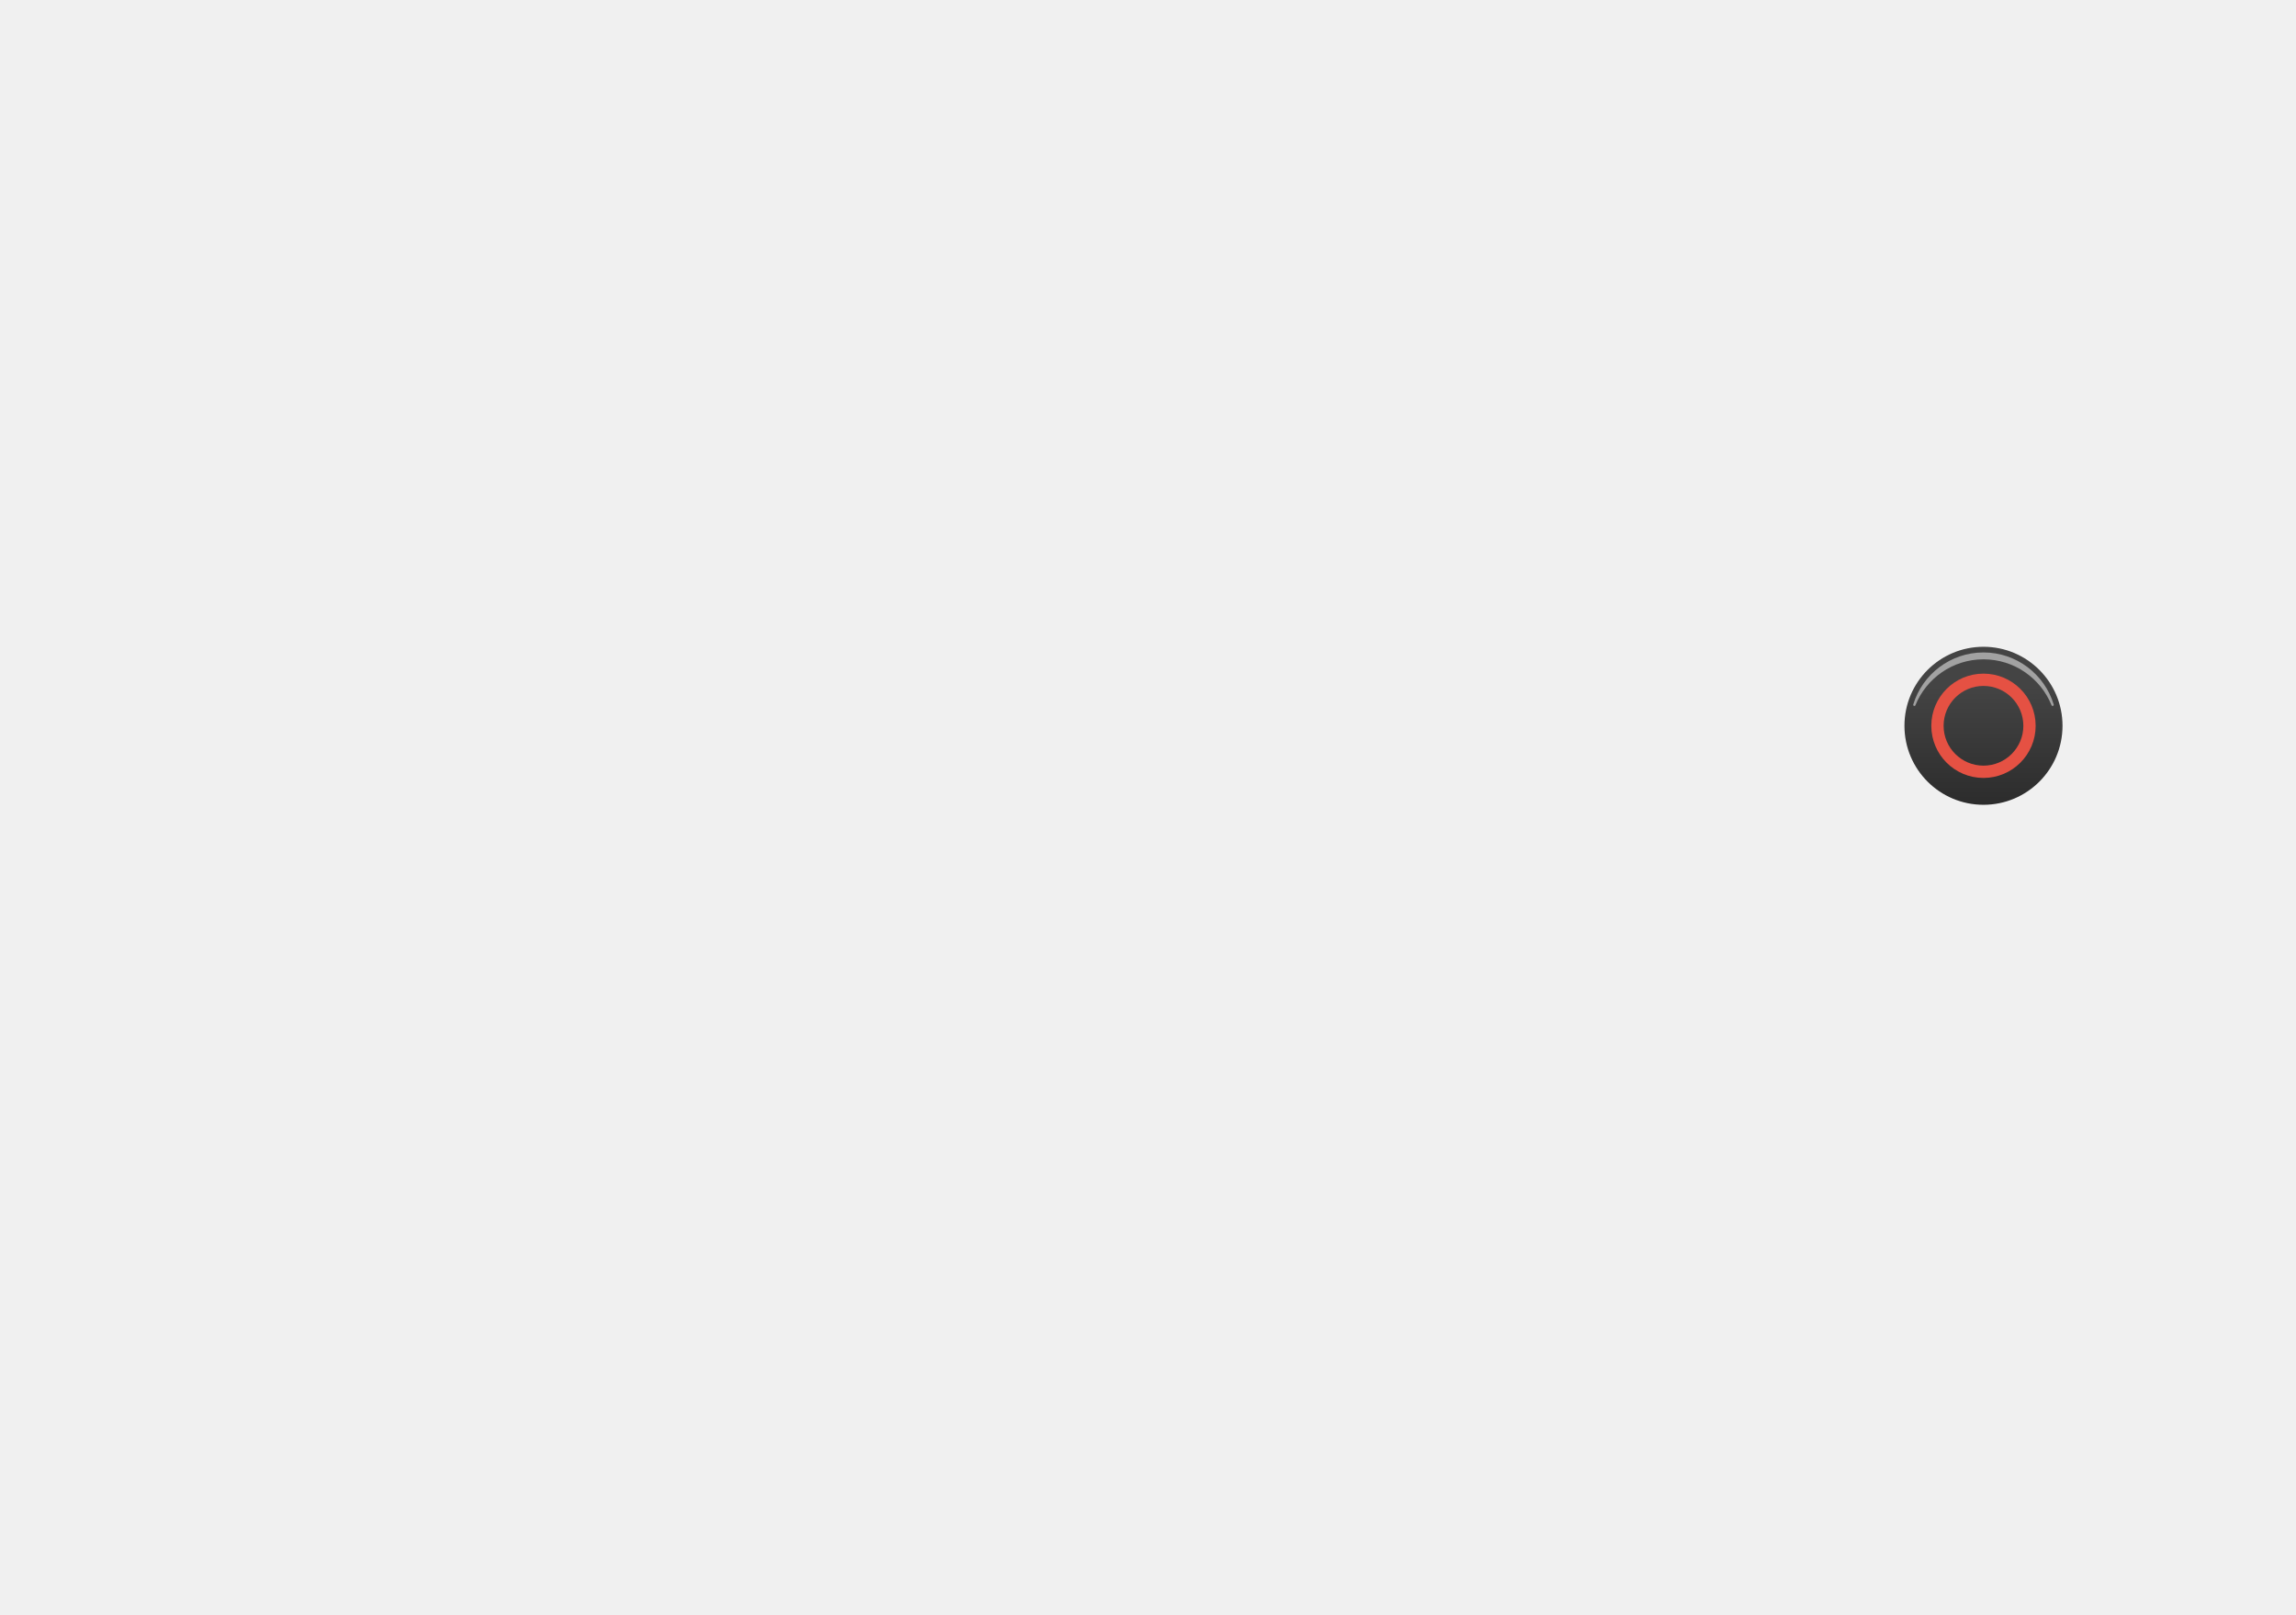
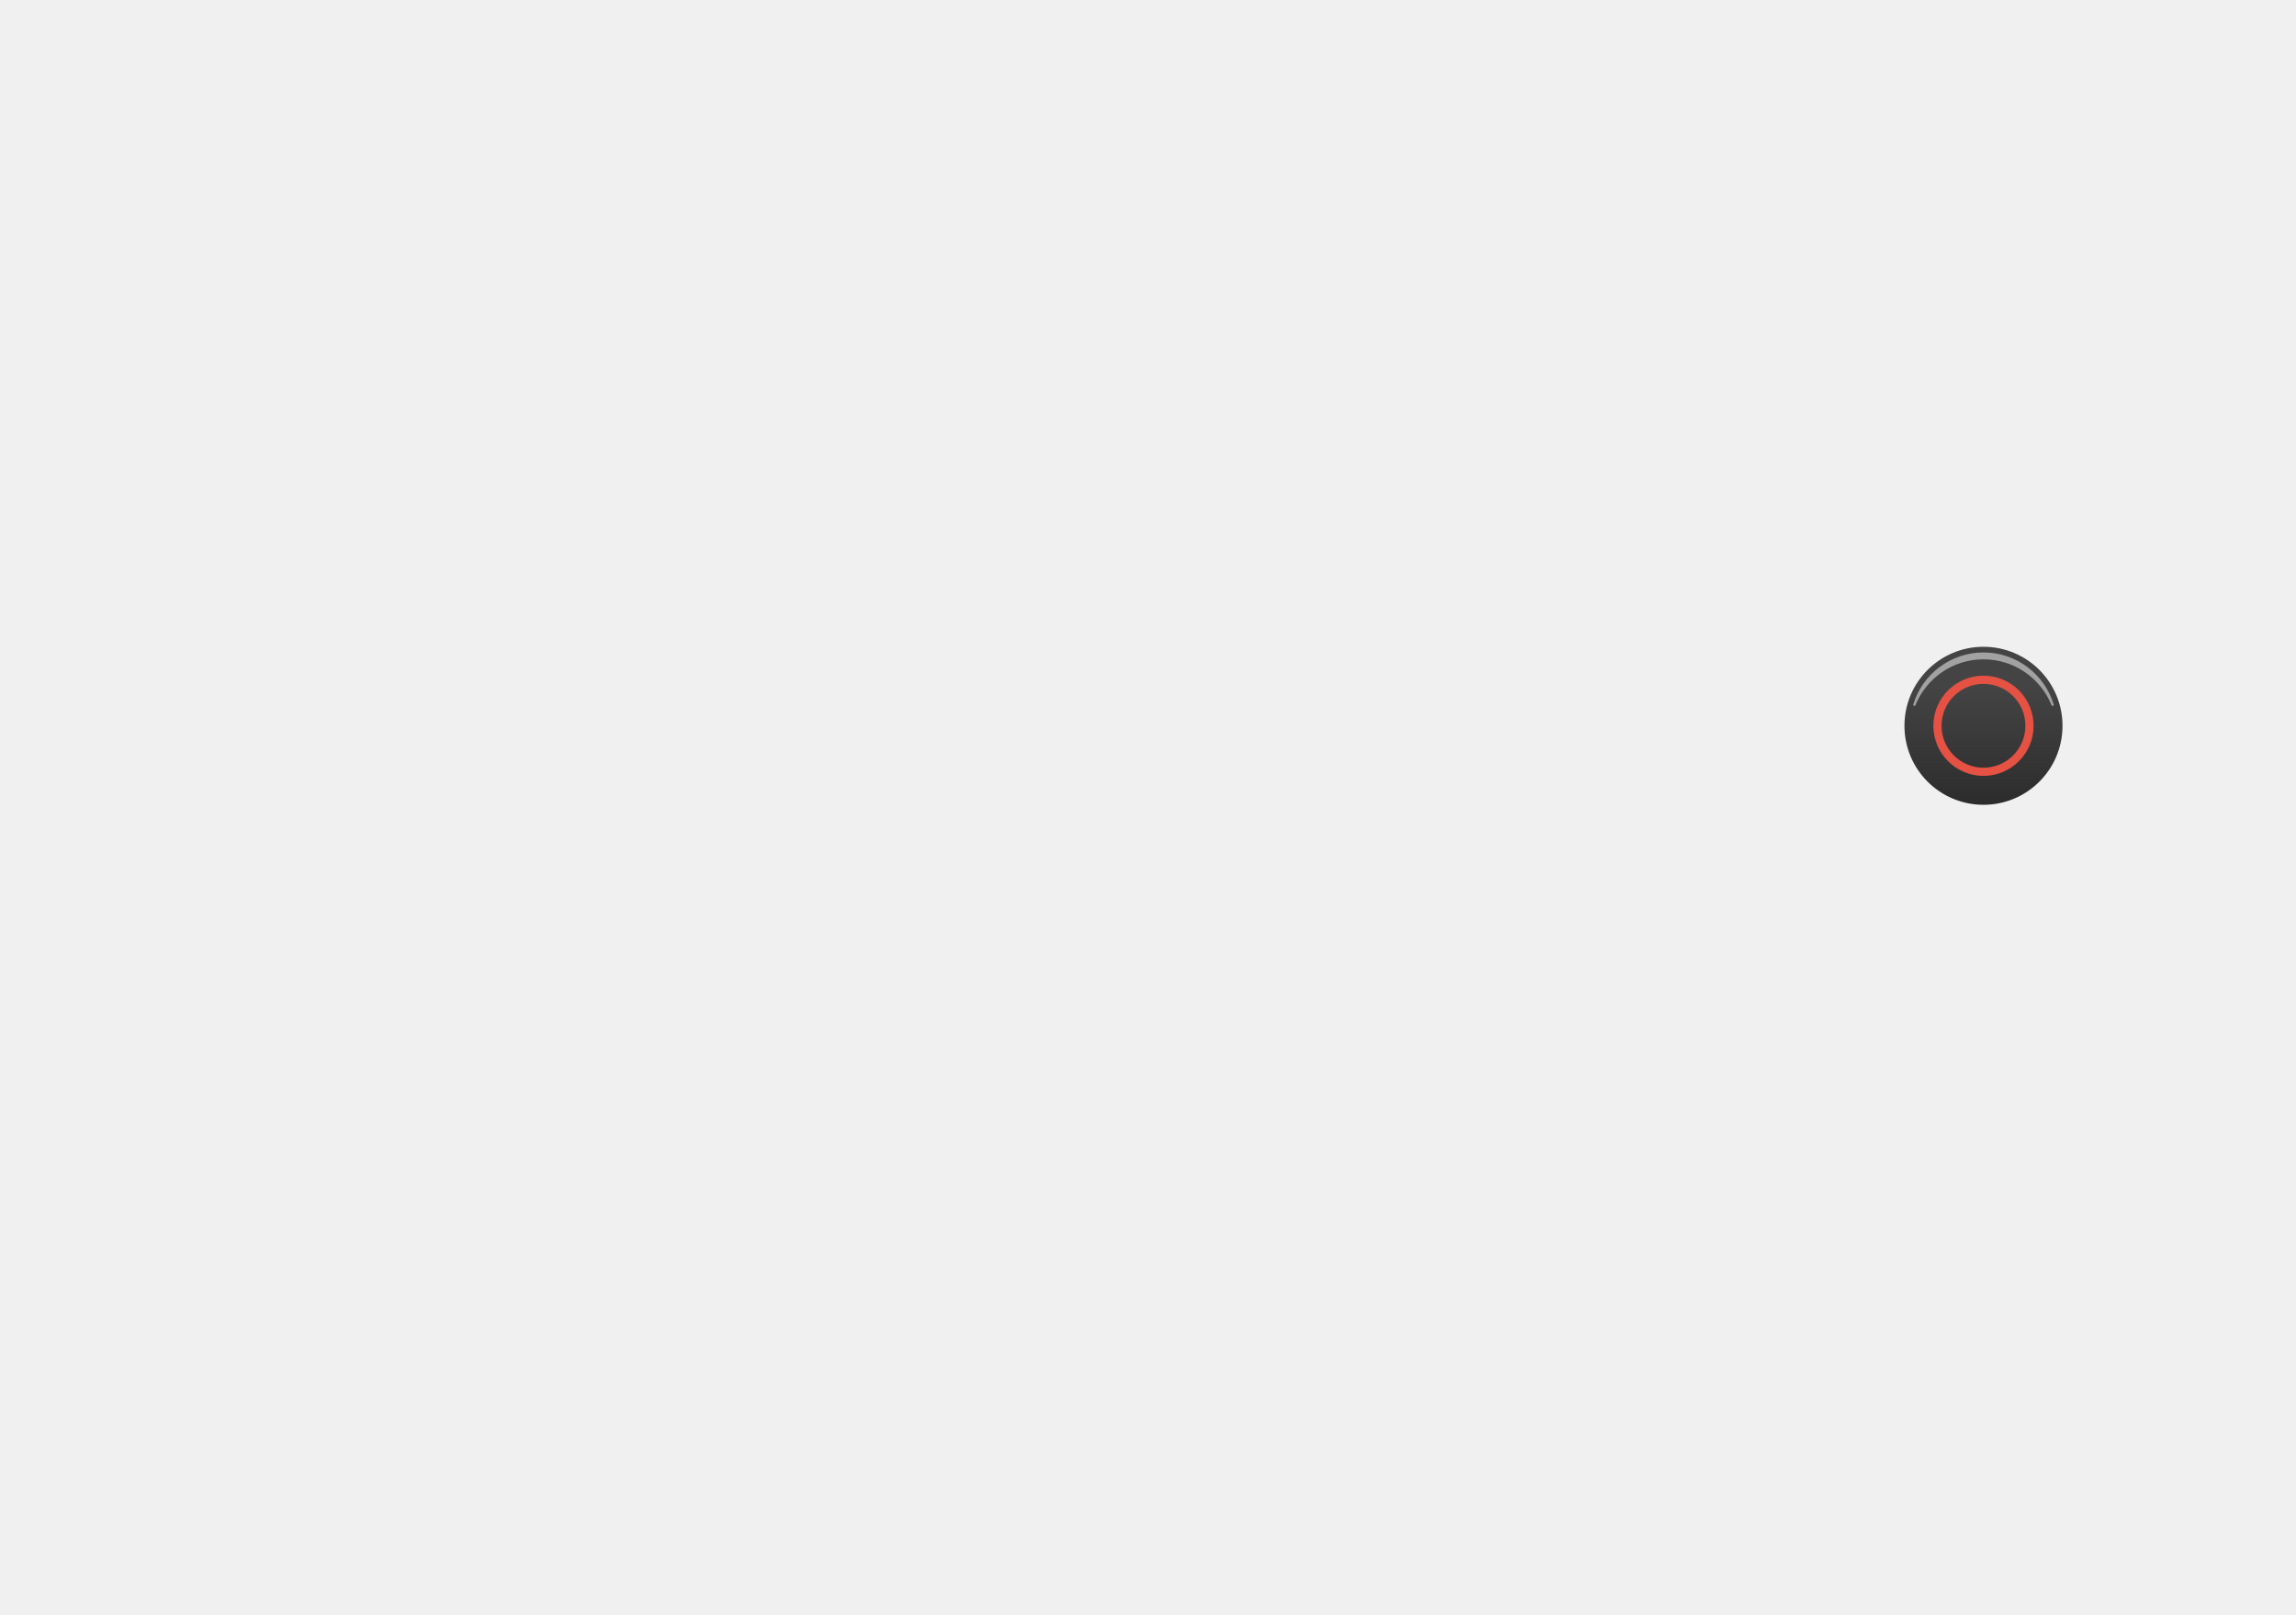
<svg xmlns="http://www.w3.org/2000/svg" xml:space="preserve" viewBox="0 0 560 394" width="560px" height="394px" version="1.1" style="shape-rendering:geometricPrecision; fill-rule:evenodd; clip-rule:evenodd">
  <defs>
    <style type="text/css">
-     .str4 {stroke:#E55143;stroke-width:3}
+     .str4 {stroke:#E55143;stroke-width:2}
    .fil29 {fill:none}
    .fil27 {fill:white;fill-opacity:0.5}
    .fil28 {fill:url(#id6)}
  </style>
    <linearGradient id="id6" gradientUnits="objectBoundingBox" x1="50%" y1="100%" x2="50%" y2="25%">
      <stop offset="0" style="stop-opacity:1; stop-color:#2C2C2C" />
      <stop offset="1" style="stop-opacity:1; stop-color:#444444" />
    </linearGradient>
  </defs>
  <g>
    <g id="button-circle">
      <circle class="fil28" cx="483.776" cy="177.072" r="19.276" />
      <path class="fil27" d="M483.776 159.179c8.073,0 14.898,5.347 17.125,12.694 0.043,0.141 -0.03,0.29 -0.168,0.342 -0.142,0.054 -0.301,-0.016 -0.358,-0.157 -2.65,-6.567 -9.083,-11.2 -16.599,-11.2 -7.518,0 -13.952,4.635 -16.6,11.204 -0.057,0.141 -0.216,0.211 -0.358,0.157 -0.138,-0.052 -0.212,-0.201 -0.169,-0.342 2.226,-7.348 9.052,-12.698 17.127,-12.698z" />
      <circle class="fil29 str4" cx="483.776" cy="177.072" r="11.224" />
    </g>
  </g>
</svg>
